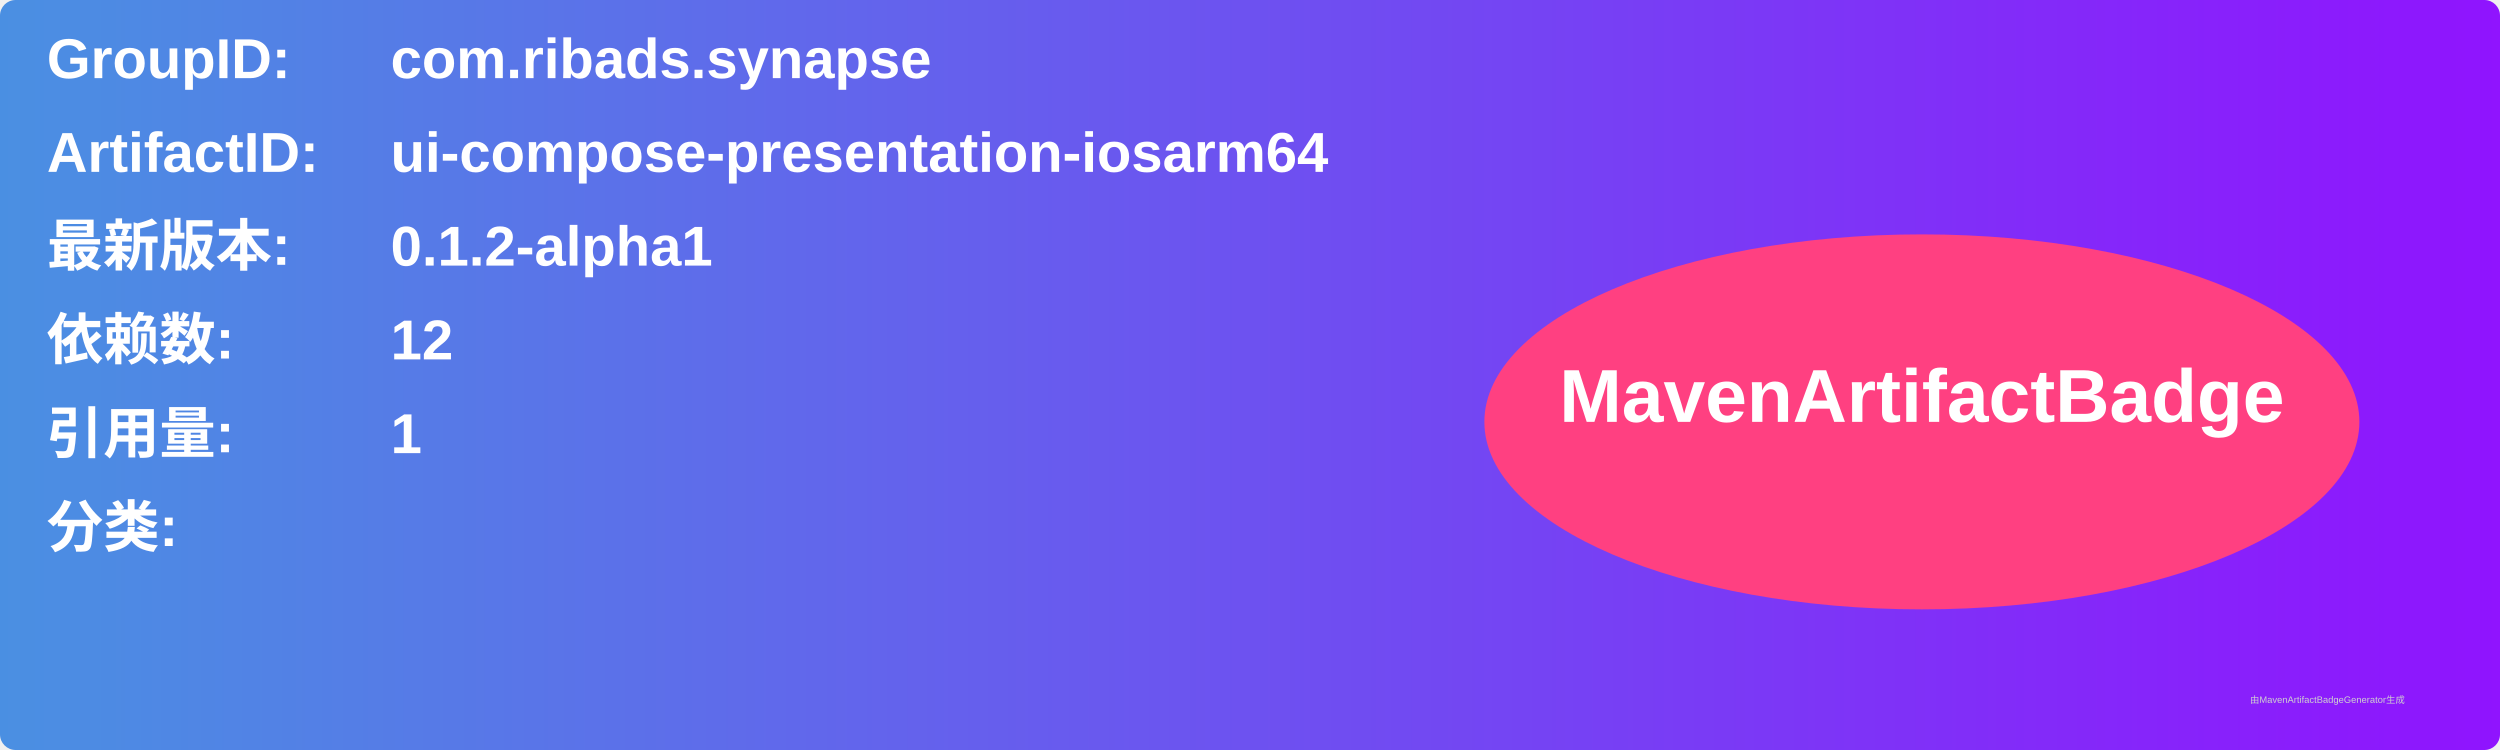
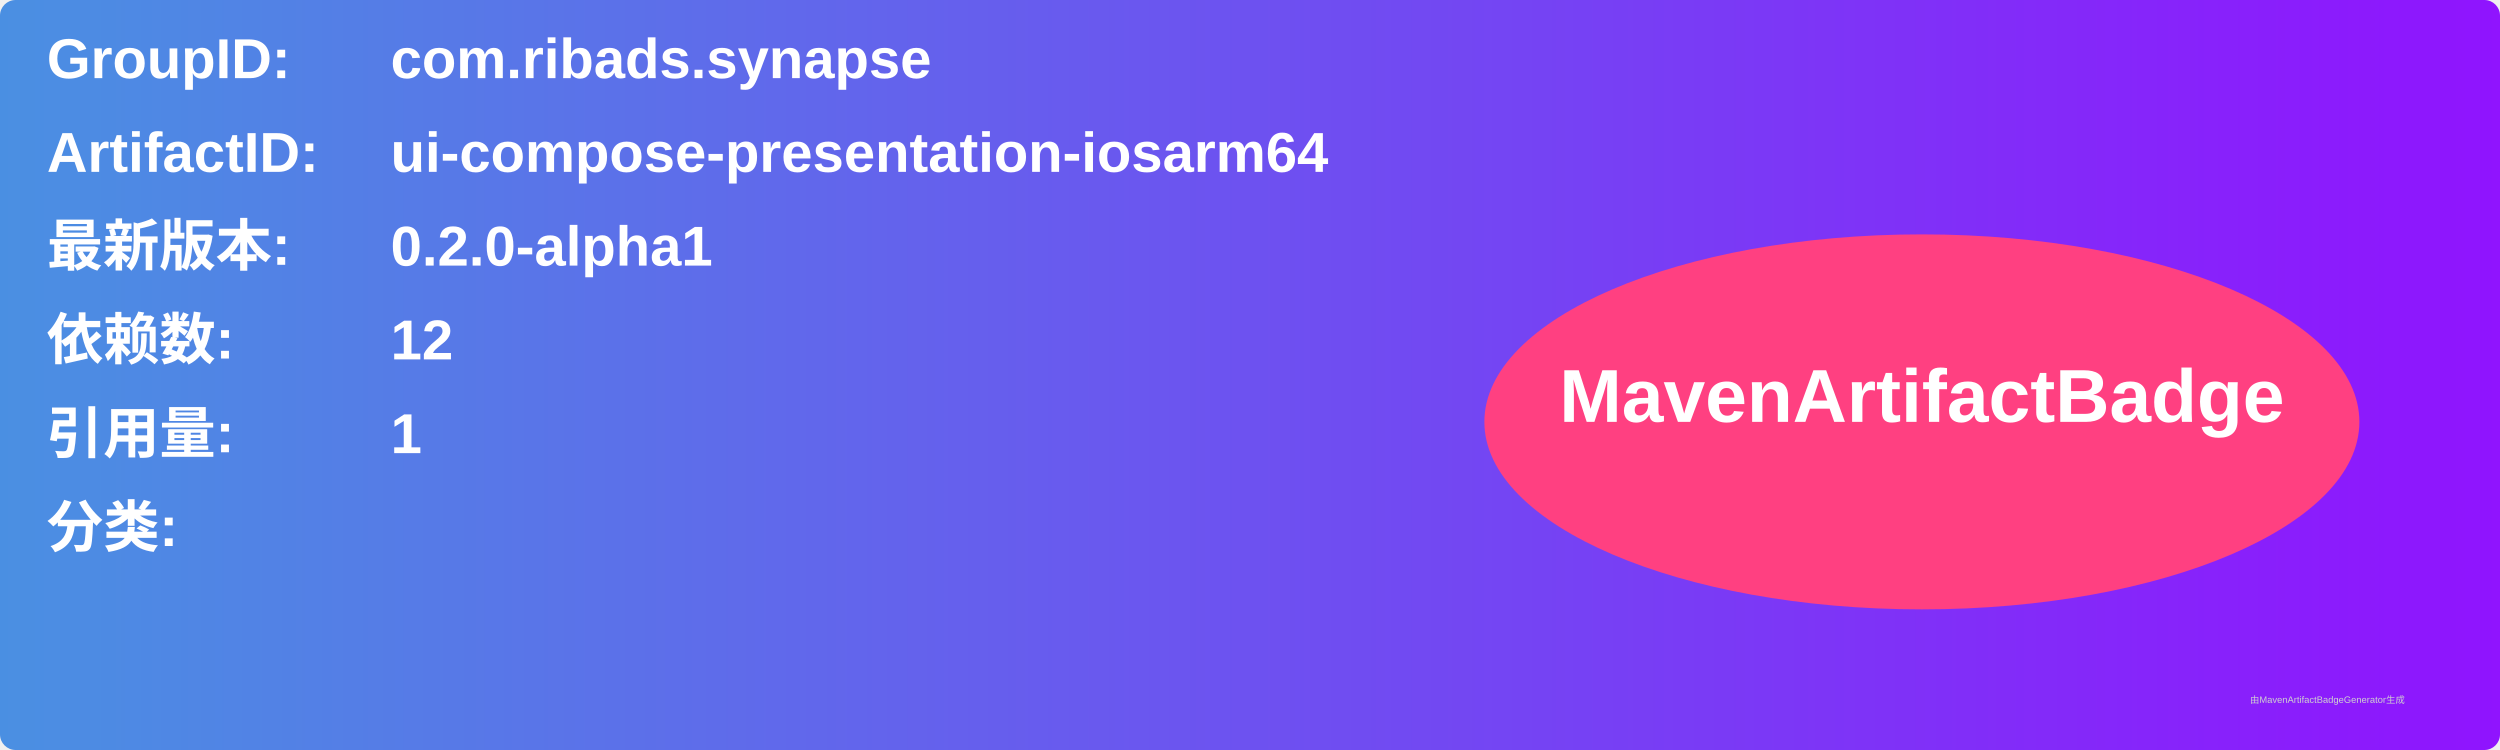
<svg xmlns="http://www.w3.org/2000/svg" width="800" height="240" viewBox="0 0 800 240">
  <linearGradient id="grad" x1="0%" y1="0%" x2="100%" y2="0%">
    <stop offset="0%" stop-color="#4a90e2" />
    <stop offset="100%" stop-color="#9013fe" />
  </linearGradient>
  <rect width="100%" height="100%" rx="5" ry="5" fill="url(#grad)" />
  <g transform="translate(15, 15)">
    <text x="0" y="10" font-family="Arial" font-size="18" fill="white" font-weight="bold" width="260">GroupID:</text>
    <text x="110" y="10" font-family="Arial" font-size="18" fill="white" font-weight="bold" width="460">com.ribads.synapse</text>
    <text x="0" y="40" font-family="Arial" font-size="18" fill="white" font-weight="bold" width="260">ArtifactID:</text>
    <text x="110" y="40" font-family="Arial" font-size="18" fill="white" font-weight="bold" width="460">ui-compose-presentation-iosarm64</text>
    <text x="0" y="70" font-family="Arial" font-size="18" fill="white" font-weight="bold">最新版本:</text>
    <text x="110" y="70" font-family="Arial" font-size="18" fill="white" font-weight="bold">
-       <tspan font-weight="bold">0.1.2-alpha1</tspan>
+       <tspan font-weight="bold">0.2.0-alpha1</tspan>
    </text>
    <text x="0" y="100" font-family="Arial" font-size="18" fill="white" font-weight="bold">依赖数: </text>
    <text x="110" y="100" font-family="Arial" font-size="18" fill="white">
      <tspan font-weight="bold">12</tspan>
    </text>
    <text x="0" y="130" font-family="Arial" font-size="18" fill="white" font-weight="bold">引用量: </text>
    <text x="110" y="130" font-family="Arial" font-size="18" fill="white">
      <tspan font-weight="bold">1</tspan>
    </text>
    <text x="0" y="160" font-family="Arial" font-size="18" fill="white" font-weight="bold">分类:</text>
    <text x="10" y="190" font-family="Arial" font-size="10" fill="white">
      <tspan font-weight="bold" />
    </text>
    <ellipse cx="600" cy="120" rx="140" ry="60" fill="#ff4081" />
    <text x="600" y="120" text-anchor="middle" font-family="Arial" font-size="24" fill="white" font-weight="bold">MavenArtifactBadge</text>
  </g>
  <text x="720" y="225" font-family="Arial" font-size="3" fill="#d0d0d0">由MavenArtifactBadgeGenerator生成</text>
</svg>
